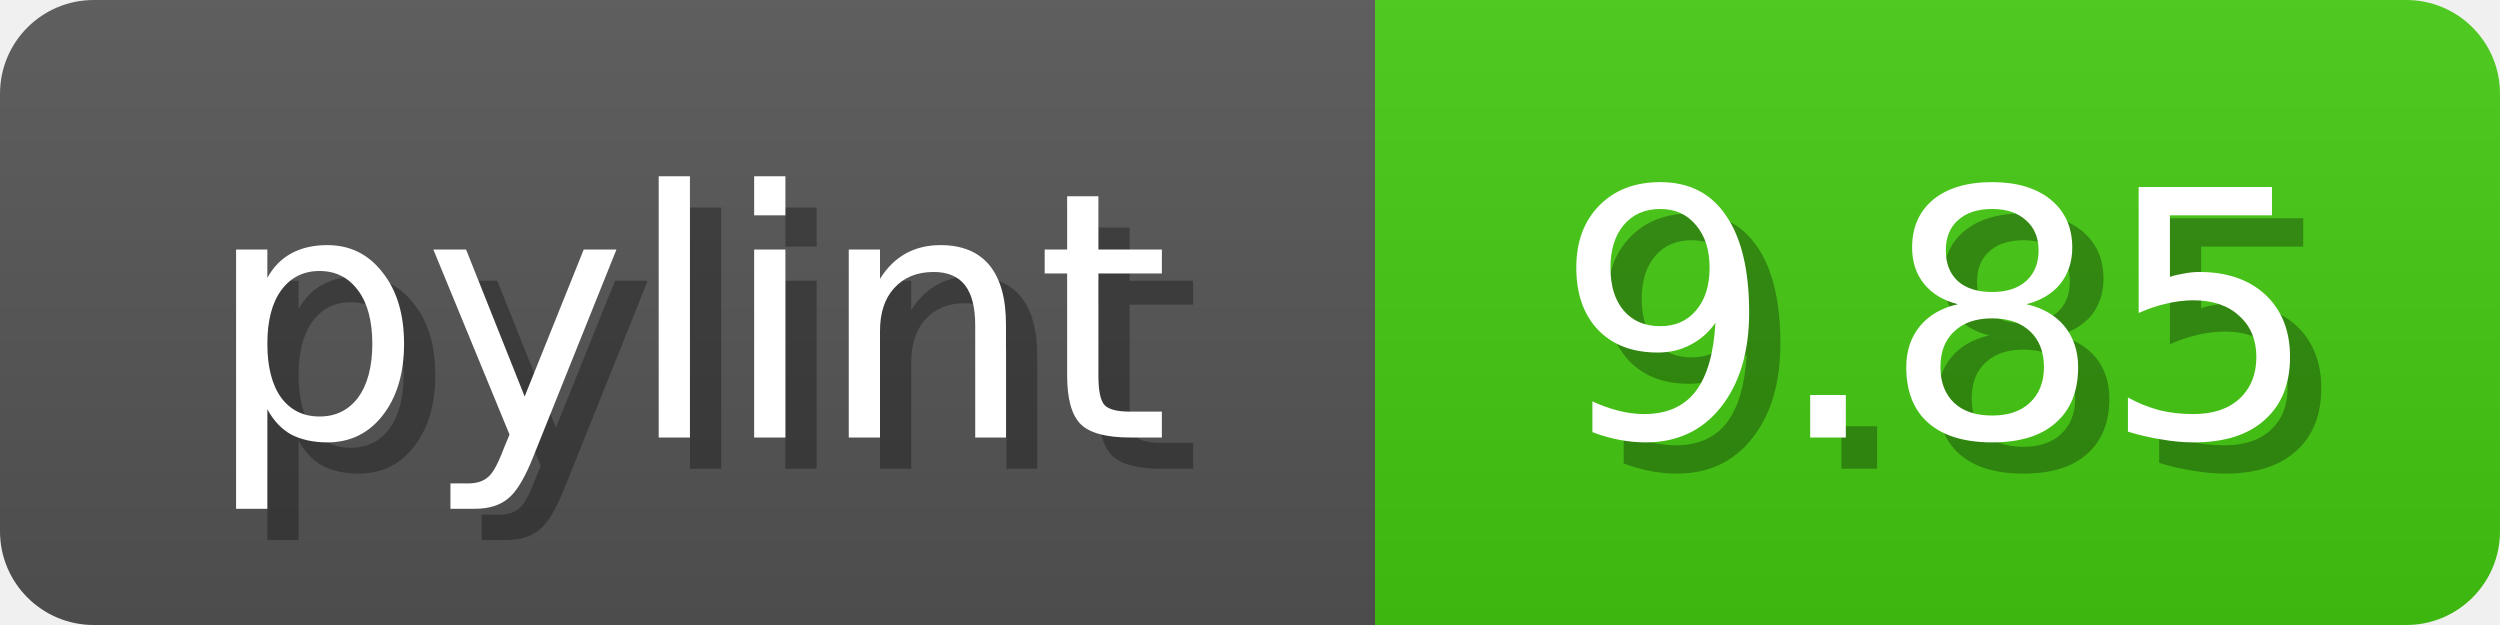
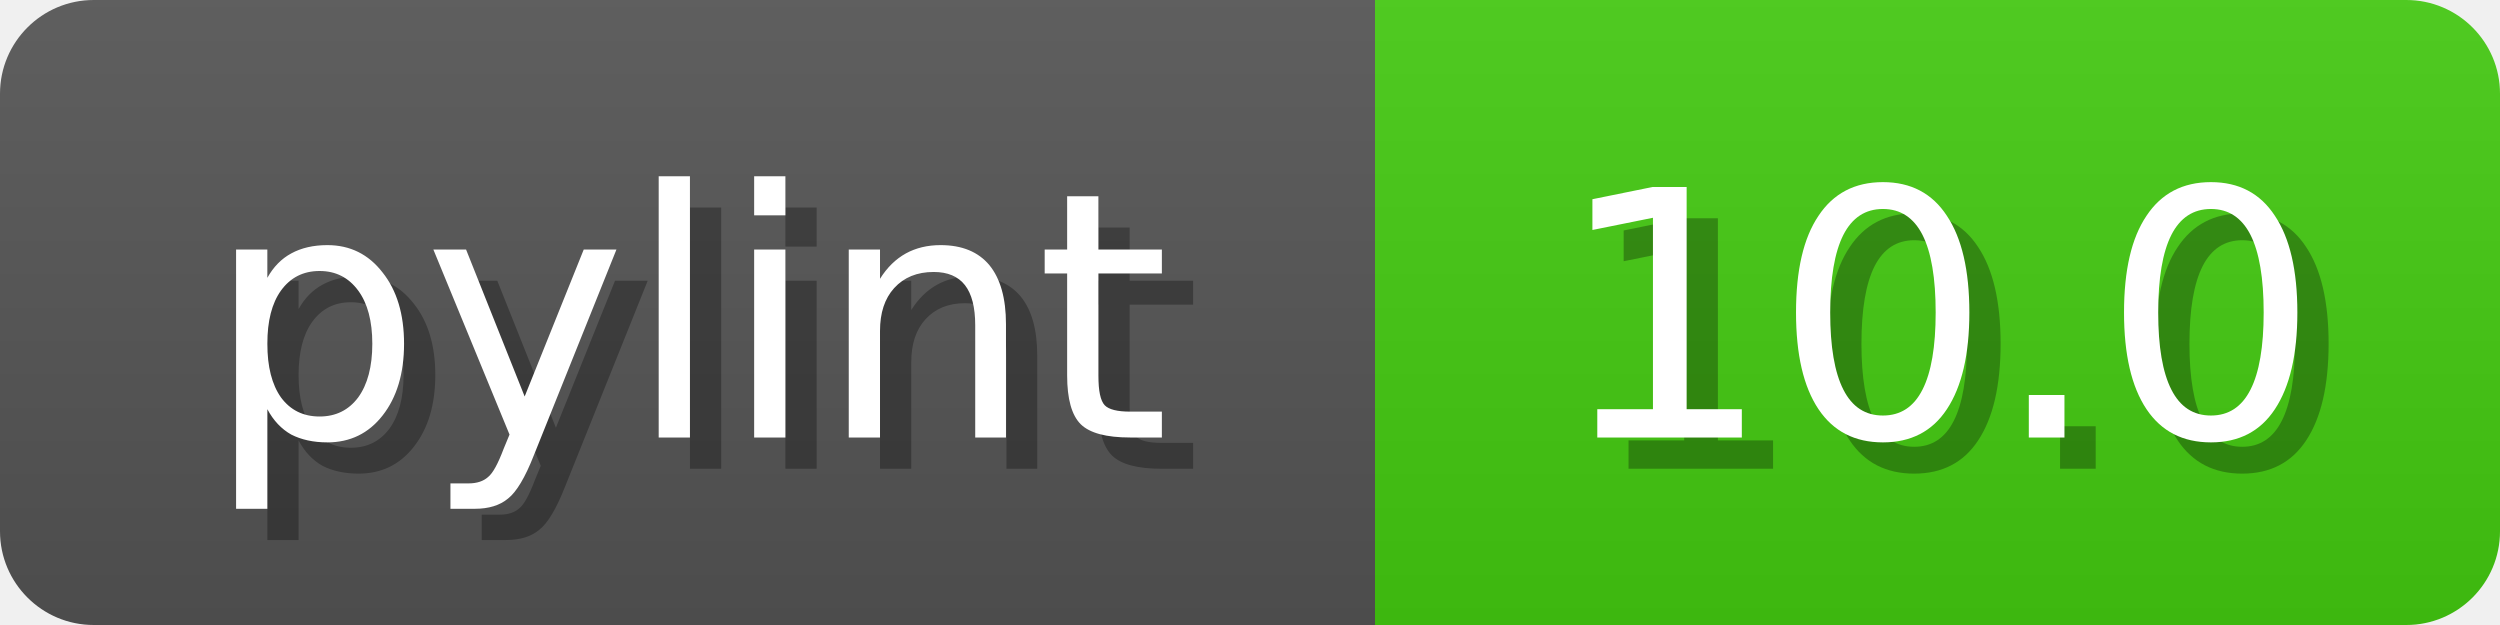
<svg xmlns="http://www.w3.org/2000/svg" width="80" height="20">
  <linearGradient id="b" x2="0" y2="100%">
    <stop offset="0" stop-color="#bbb" stop-opacity=".1" />
    <stop offset="1" stop-opacity=".1" />
  </linearGradient>
  <mask id="anybadge_1">
    <rect width="80" height="20" rx="3" fill="#fff" />
  </mask>
  <g mask="url(#anybadge_1)">
    <path fill="#555" d="M0 0h44v20H0z" />
    <path fill="#4c1" d="M44 0h36v20H44z" />
    <path fill="url(#b)" d="M0 0h80v20H0z" />
  </g>
  <g fill="#fff" text-anchor="middle" font-family="DejaVu Sans,Verdana,Geneva,sans-serif" font-size="11">
    <text x="23.0" y="15" fill="#010101" fill-opacity=".3">pylint</text>
    <text x="22.0" y="14">pylint</text>
  </g>
  <g fill="#fff" text-anchor="middle" font-family="DejaVu Sans,Verdana,Geneva,sans-serif" font-size="11">
-     <text x="63.0" y="15" fill="#010101" fill-opacity=".3">9.85</text>
-     <text x="62.0" y="14">9.85</text>
+     <text x="63.0" y="15" fill="#010101" fill-opacity=".3">10.0</text>
+     <text x="62.0" y="14">10.0</text>
  </g>
</svg>
